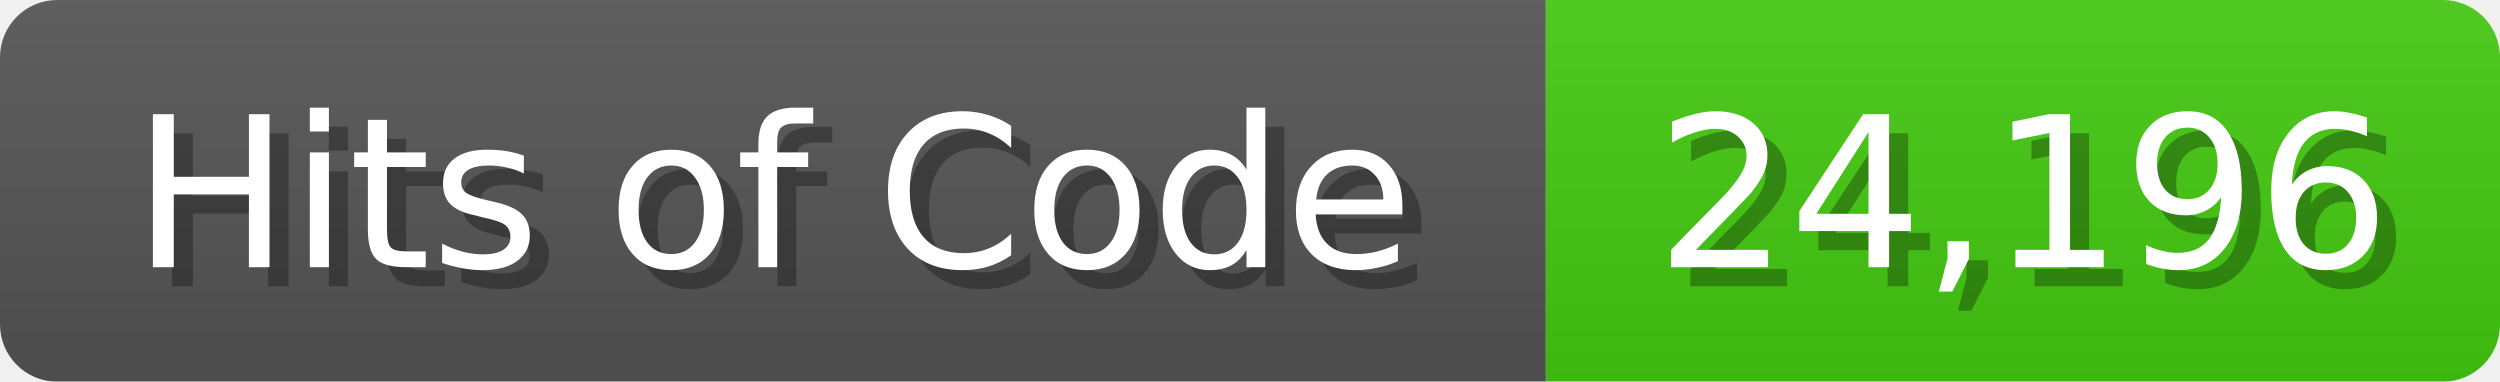
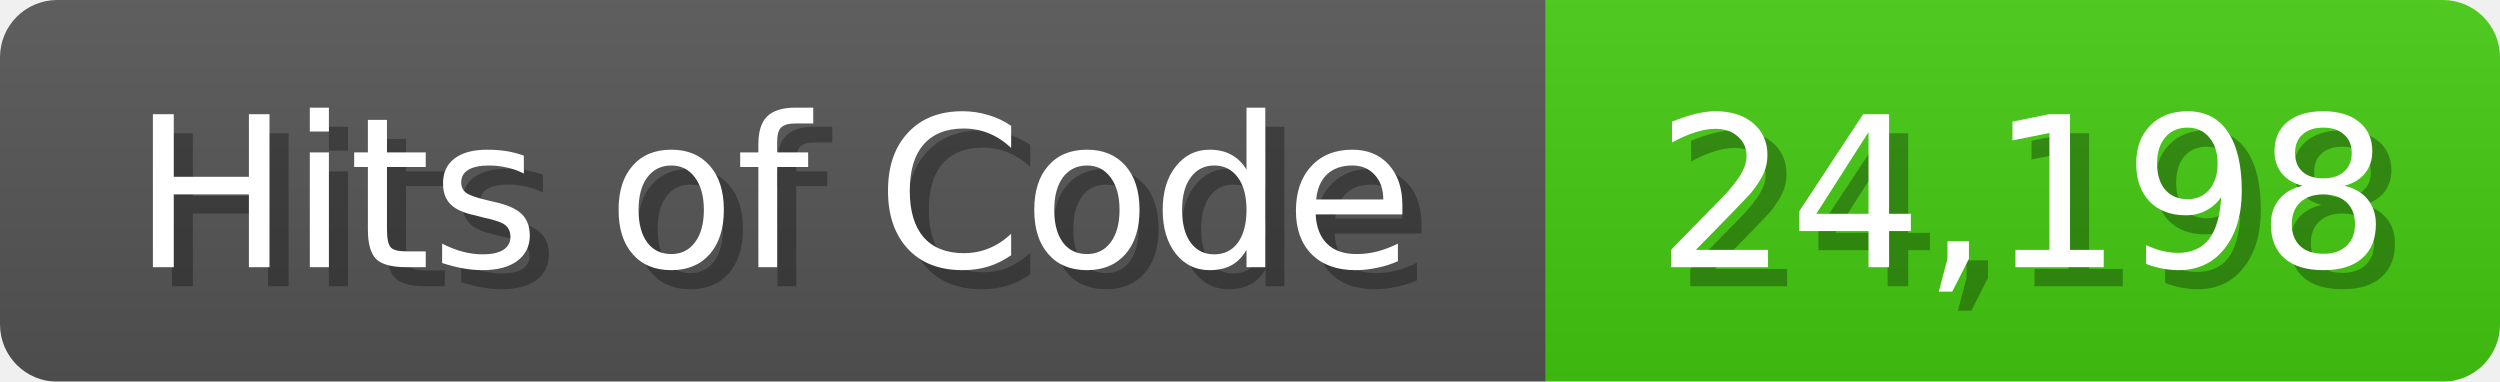
<svg xmlns="http://www.w3.org/2000/svg" width="131" height="20">
  <linearGradient id="b" x2="0" y2="100%">
    <stop offset="0" stop-color="#bbb" stop-opacity=".1" />
    <stop offset="1" stop-opacity=".1" />
  </linearGradient>
  <mask id="anybadge_1">
    <rect width="131" height="20" rx="3" fill="#fff" />
  </mask>
  <g mask="url(#anybadge_1)">
    <path fill="#555" d="M0 0h81v20H0z" />
    <path fill="#4C1" d="M81 0h50v20H81z" />
    <path fill="url(#b)" d="M0 0h131v20H0z" />
  </g>
  <g fill="#fff" text-anchor="middle" font-family="DejaVu Sans,Verdana,Geneva,sans-serif" font-size="11">
    <text x="41.5" y="15" fill="#010101" fill-opacity=".3">Hits of Code</text>
    <text x="40.5" y="14">Hits of Code</text>
  </g>
  <g fill="#fff" text-anchor="middle" font-family="DejaVu Sans,Verdana,Geneva,sans-serif" font-size="11">
-     <text x="107.0" y="15" fill="#010101" fill-opacity=".3">24,196</text>
-     <text x="106.0" y="14">24,196</text>
+     <text x="107.0" y="15" fill="#010101" fill-opacity=".3">24,198</text>
+     <text x="106.0" y="14">24,198</text>
  </g>
</svg>
